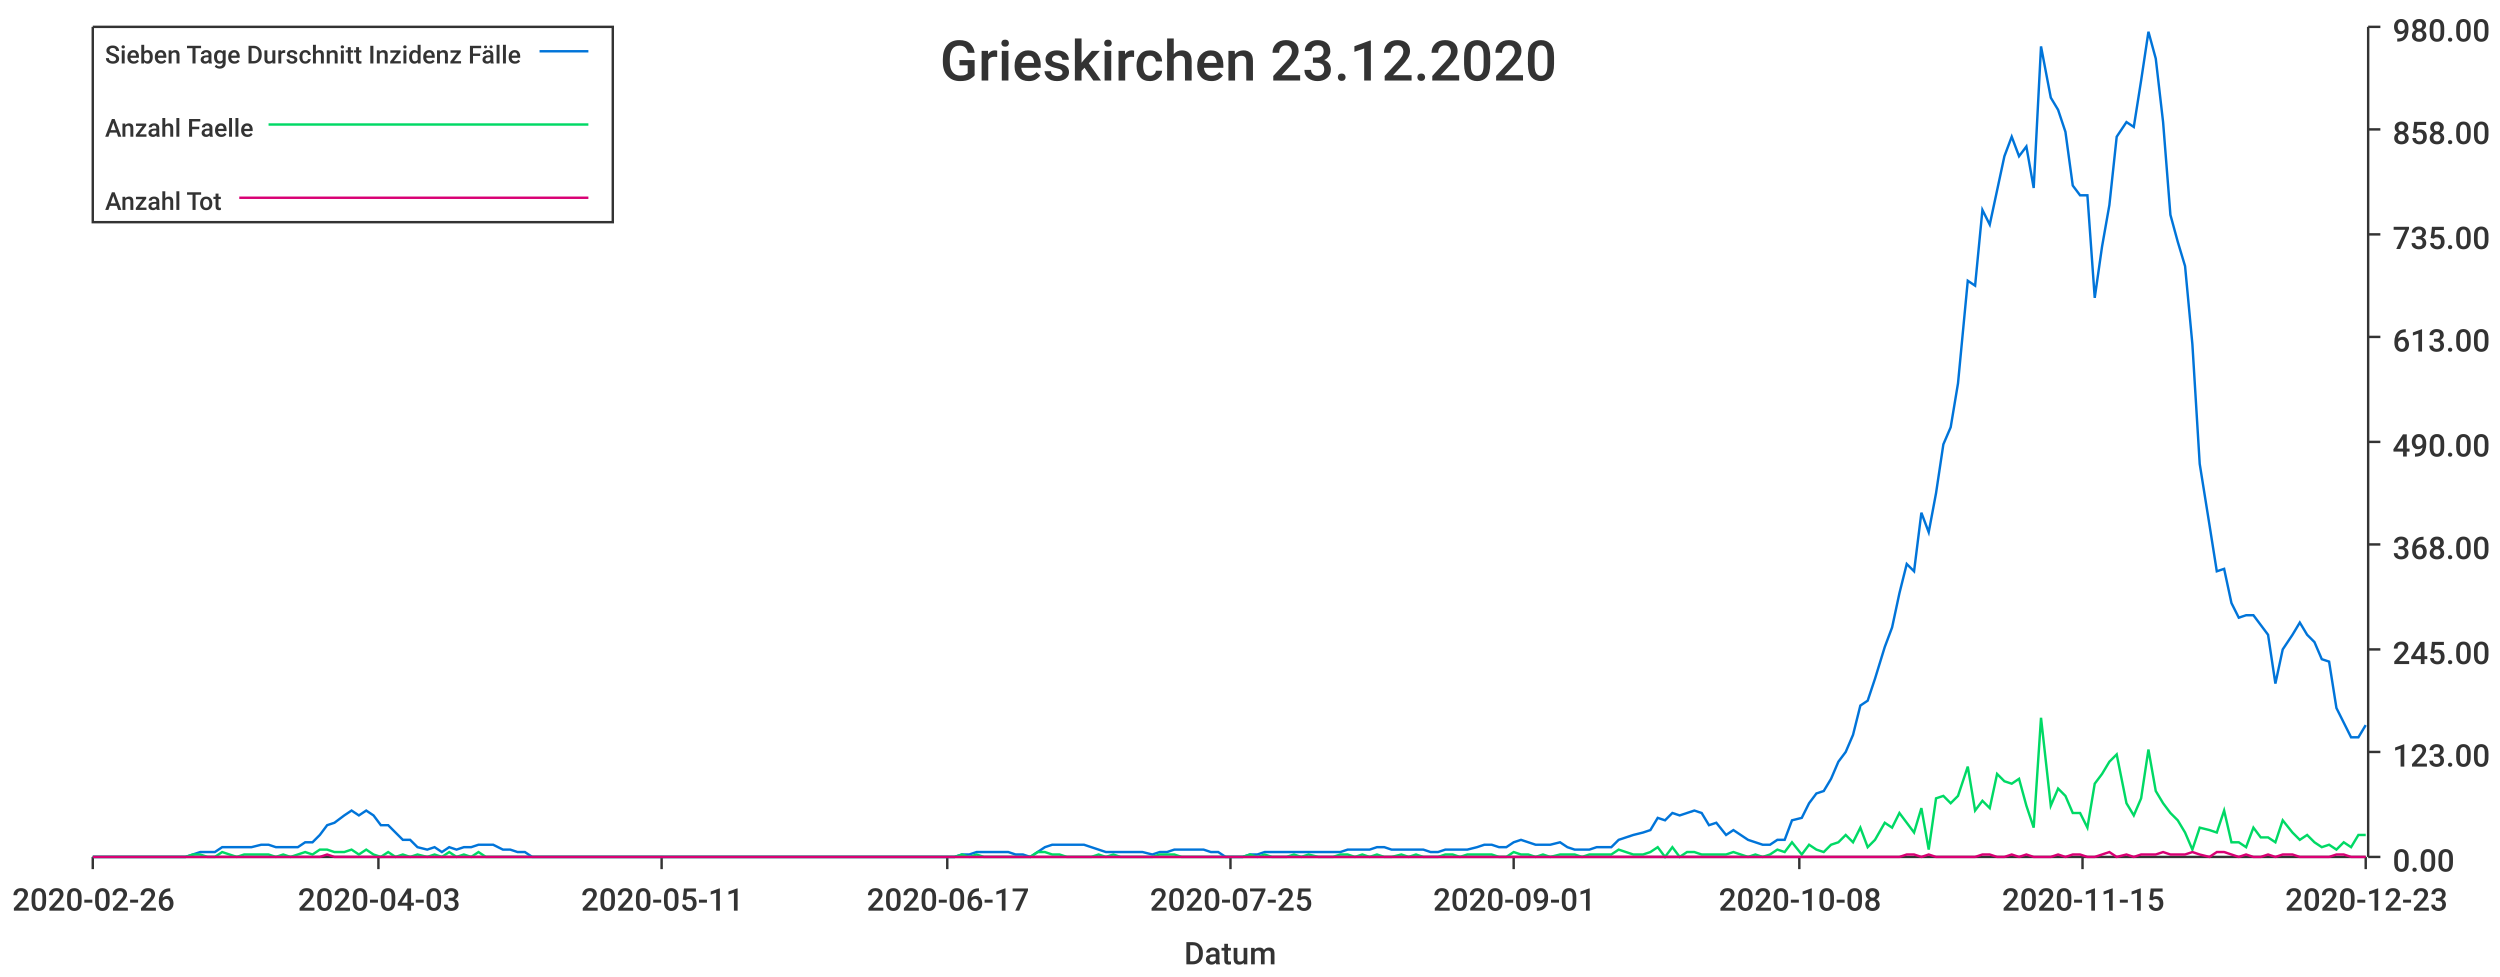
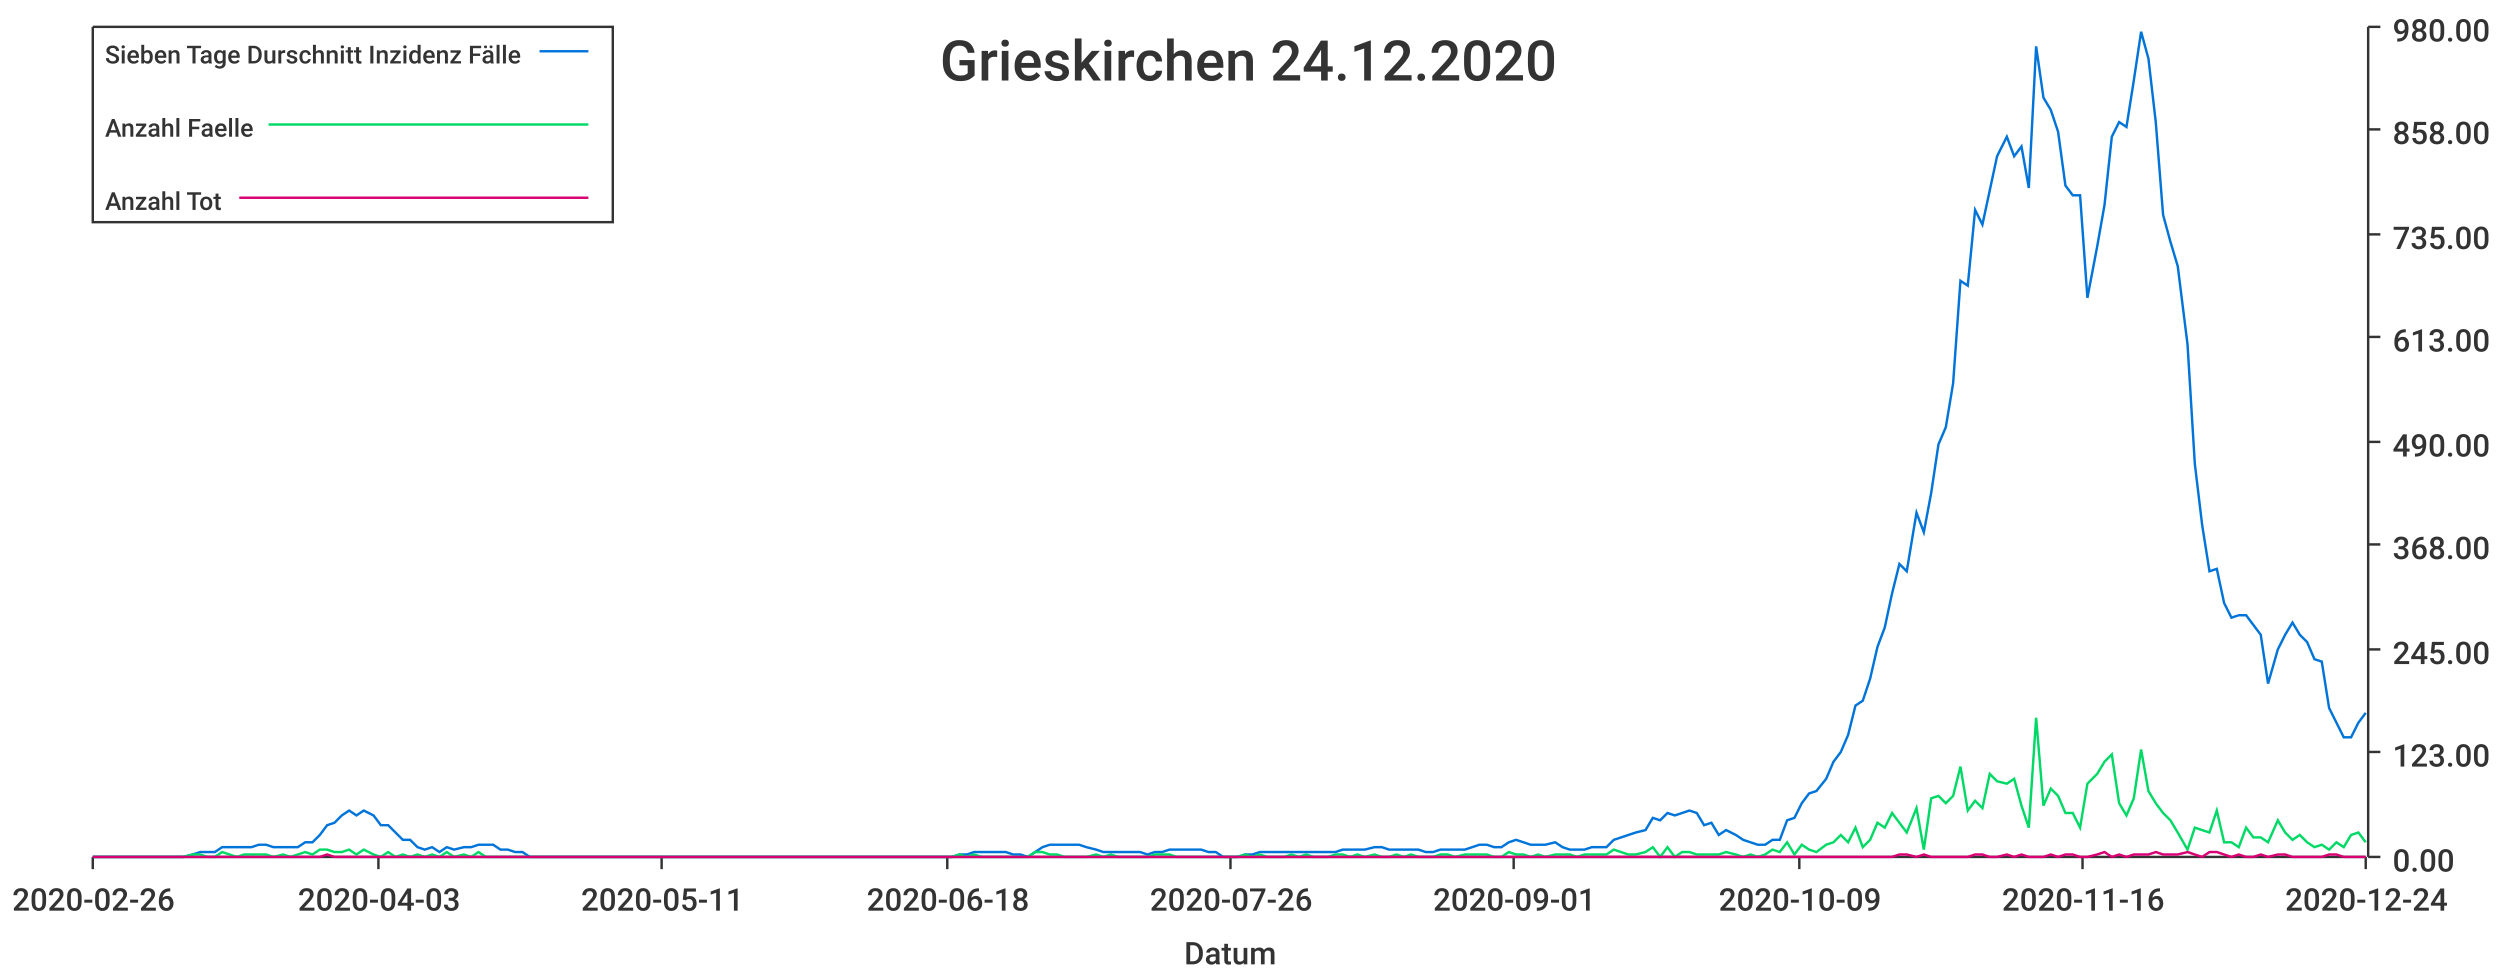
<svg xmlns="http://www.w3.org/2000/svg" width="1024" height="400">\n<path d="M 0 0 L 1024 0 L 1024 400 L 0 400 L 0 0" style="stroke-width:0;stroke:rgba(255,255,255,1.0);fill:rgba(255,255,255,1.0)" />
  <path d="M 38 11 L 969 11 L 969 351 L 38 351 L 38 11" style="stroke-width:0;stroke:rgba(255,255,255,1.0);fill:rgba(255,255,255,1.0)" />
  <path d="M 38 351 L 969 351" style="stroke-width:1;stroke:rgba(51,51,51,1.0);fill:none" />
  <path d="M 38 351 L 38 356" style="stroke-width:1;stroke:rgba(51,51,51,1.0);fill:none" />
  <text x="5" y="373" style="stroke-width:0;stroke:none;fill:rgba(51,51,51,1.0);font-size:12.8px;font-family:'Roboto Medium',sans-serif">2020-02-26</text>
  <path d="M 155 351 L 155 356" style="stroke-width:1;stroke:rgba(51,51,51,1.0);fill:none" />
  <text x="122" y="373" style="stroke-width:0;stroke:none;fill:rgba(51,51,51,1.0);font-size:12.8px;font-family:'Roboto Medium',sans-serif">2020-04-03</text>
  <path d="M 271 351 L 271 356" style="stroke-width:1;stroke:rgba(51,51,51,1.0);fill:none" />
  <text x="238" y="373" style="stroke-width:0;stroke:none;fill:rgba(51,51,51,1.0);font-size:12.8px;font-family:'Roboto Medium',sans-serif">2020-05-11</text>
  <path d="M 388 351 L 388 356" style="stroke-width:1;stroke:rgba(51,51,51,1.0);fill:none" />
-   <text x="355" y="373" style="stroke-width:0;stroke:none;fill:rgba(51,51,51,1.0);font-size:12.8px;font-family:'Roboto Medium',sans-serif">2020-06-17</text>
+   <text x="355" y="373" style="stroke-width:0;stroke:none;fill:rgba(51,51,51,1.0);font-size:12.8px;font-family:'Roboto Medium',sans-serif">2020-06-18</text>
  <path d="M 504 351 L 504 356" style="stroke-width:1;stroke:rgba(51,51,51,1.0);fill:none" />
-   <text x="471" y="373" style="stroke-width:0;stroke:none;fill:rgba(51,51,51,1.0);font-size:12.8px;font-family:'Roboto Medium',sans-serif">2020-07-25</text>
+   <text x="471" y="373" style="stroke-width:0;stroke:none;fill:rgba(51,51,51,1.0);font-size:12.8px;font-family:'Roboto Medium',sans-serif">2020-07-26</text>
  <path d="M 620 351 L 620 356" style="stroke-width:1;stroke:rgba(51,51,51,1.0);fill:none" />
  <text x="587" y="373" style="stroke-width:0;stroke:none;fill:rgba(51,51,51,1.0);font-size:12.8px;font-family:'Roboto Medium',sans-serif">2020-09-01</text>
  <path d="M 737 351 L 737 356" style="stroke-width:1;stroke:rgba(51,51,51,1.0);fill:none" />
-   <text x="704" y="373" style="stroke-width:0;stroke:none;fill:rgba(51,51,51,1.0);font-size:12.8px;font-family:'Roboto Medium',sans-serif">2020-10-08</text>
+   <text x="704" y="373" style="stroke-width:0;stroke:none;fill:rgba(51,51,51,1.0);font-size:12.8px;font-family:'Roboto Medium',sans-serif">2020-10-09</text>
  <path d="M 853 351 L 853 356" style="stroke-width:1;stroke:rgba(51,51,51,1.0);fill:none" />
-   <text x="820" y="373" style="stroke-width:0;stroke:none;fill:rgba(51,51,51,1.0);font-size:12.8px;font-family:'Roboto Medium',sans-serif">2020-11-15</text>
+   <text x="820" y="373" style="stroke-width:0;stroke:none;fill:rgba(51,51,51,1.0);font-size:12.8px;font-family:'Roboto Medium',sans-serif">2020-11-16</text>
  <path d="M 969 351 L 969 356" style="stroke-width:1;stroke:rgba(51,51,51,1.0);fill:none" />
-   <text x="936" y="373" style="stroke-width:0;stroke:none;fill:rgba(51,51,51,1.0);font-size:12.8px;font-family:'Roboto Medium',sans-serif">2020-12-23</text>
+   <text x="936" y="373" style="stroke-width:0;stroke:none;fill:rgba(51,51,51,1.0);font-size:12.8px;font-family:'Roboto Medium',sans-serif">2020-12-24</text>
  <text x="485" y="395" style="stroke-width:0;stroke:none;fill:rgba(51,51,51,1.0);font-size:12.8px;font-family:'Roboto Medium',sans-serif">Datum</text>
  <path d="M 970 351 L 970 11" style="stroke-width:1;stroke:rgba(51,51,51,1.0);fill:none" />
  <path d="M 970 351 L 975 351" style="stroke-width:1;stroke:rgba(51,51,51,1.0);fill:none" />
  <text x="980" y="357" style="stroke-width:0;stroke:none;fill:rgba(51,51,51,1.0);font-size:12.8px;font-family:'Roboto Medium',sans-serif">0.00</text>
  <path d="M 970 308 L 975 308" style="stroke-width:1;stroke:rgba(51,51,51,1.0);fill:none" />
  <text x="980" y="314" style="stroke-width:0;stroke:none;fill:rgba(51,51,51,1.0);font-size:12.8px;font-family:'Roboto Medium',sans-serif">123.00</text>
  <path d="M 970 266 L 975 266" style="stroke-width:1;stroke:rgba(51,51,51,1.0);fill:none" />
  <text x="980" y="272" style="stroke-width:0;stroke:none;fill:rgba(51,51,51,1.0);font-size:12.8px;font-family:'Roboto Medium',sans-serif">245.00</text>
  <path d="M 970 223 L 975 223" style="stroke-width:1;stroke:rgba(51,51,51,1.0);fill:none" />
  <text x="980" y="229" style="stroke-width:0;stroke:none;fill:rgba(51,51,51,1.0);font-size:12.8px;font-family:'Roboto Medium',sans-serif">368.00</text>
  <path d="M 970 181 L 975 181" style="stroke-width:1;stroke:rgba(51,51,51,1.0);fill:none" />
  <text x="980" y="187" style="stroke-width:0;stroke:none;fill:rgba(51,51,51,1.0);font-size:12.8px;font-family:'Roboto Medium',sans-serif">490.00</text>
  <path d="M 970 138 L 975 138" style="stroke-width:1;stroke:rgba(51,51,51,1.0);fill:none" />
  <text x="980" y="144" style="stroke-width:0;stroke:none;fill:rgba(51,51,51,1.0);font-size:12.8px;font-family:'Roboto Medium',sans-serif">613.00</text>
  <path d="M 970 96 L 975 96" style="stroke-width:1;stroke:rgba(51,51,51,1.0);fill:none" />
  <text x="980" y="102" style="stroke-width:0;stroke:none;fill:rgba(51,51,51,1.0);font-size:12.8px;font-family:'Roboto Medium',sans-serif">735.00</text>
  <path d="M 970 53 L 975 53" style="stroke-width:1;stroke:rgba(51,51,51,1.0);fill:none" />
  <text x="980" y="59" style="stroke-width:0;stroke:none;fill:rgba(51,51,51,1.0);font-size:12.8px;font-family:'Roboto Medium',sans-serif">858.00</text>
  <path d="M 970 11 L 975 11" style="stroke-width:1;stroke:rgba(51,51,51,1.0);fill:none" />
  <text x="980" y="17" style="stroke-width:0;stroke:none;fill:rgba(51,51,51,1.0);font-size:12.8px;font-family:'Roboto Medium',sans-serif">980.00</text>
-   <path d="M 38 351 L 42 351 L 45 351 L 48 351 L 51 351 L 54 351 L 57 351 L 60 351 L 63 351 L 66 351 L 69 351 L 73 351 L 76 351 L 79 350 L 82 349 L 85 349 L 88 349 L 91 347 L 94 347 L 97 347 L 100 347 L 103 347 L 107 346 L 110 346 L 113 347 L 116 347 L 119 347 L 122 347 L 125 345 L 128 345 L 131 342 L 134 338 L 137 337 L 141 334 L 144 332 L 147 334 L 150 332 L 153 334 L 156 338 L 159 338 L 162 341 L 165 344 L 168 344 L 171 347 L 175 348 L 178 347 L 181 349 L 184 347 L 187 348 L 190 347 L 193 347 L 196 346 L 199 346 L 202 346 L 206 348 L 209 348 L 212 349 L 215 349 L 218 351 L 221 351 L 224 351 L 227 351 L 230 351 L 233 351 L 236 351 L 240 351 L 243 351 L 246 351 L 249 351 L 252 351 L 255 351 L 258 351 L 261 351 L 264 351 L 267 351 L 270 351 L 274 351 L 277 351 L 280 351 L 283 351 L 286 351 L 289 351 L 292 351 L 295 351 L 298 351 L 301 351 L 304 351 L 308 351 L 311 351 L 314 351 L 317 351 L 320 351 L 323 351 L 326 351 L 329 351 L 332 351 L 335 351 L 339 351 L 342 351 L 345 351 L 348 351 L 351 351 L 354 351 L 357 351 L 360 351 L 363 351 L 366 351 L 369 351 L 373 351 L 376 351 L 379 351 L 382 351 L 385 351 L 388 351 L 391 351 L 394 350 L 397 350 L 400 349 L 403 349 L 407 349 L 410 349 L 413 349 L 416 350 L 419 350 L 422 351 L 425 349 L 428 347 L 431 346 L 434 346 L 437 346 L 441 346 L 444 346 L 447 347 L 450 348 L 453 349 L 456 349 L 459 349 L 462 349 L 465 349 L 468 349 L 472 350 L 475 349 L 478 349 L 481 348 L 484 348 L 487 348 L 490 348 L 493 348 L 496 349 L 499 349 L 502 351 L 506 351 L 509 351 L 512 350 L 515 350 L 518 349 L 521 349 L 524 349 L 527 349 L 530 349 L 533 349 L 536 349 L 540 349 L 543 349 L 546 349 L 549 349 L 552 348 L 555 348 L 558 348 L 561 348 L 564 347 L 567 347 L 570 348 L 574 348 L 577 348 L 580 348 L 583 348 L 586 349 L 589 349 L 592 348 L 595 348 L 598 348 L 601 348 L 605 347 L 608 346 L 611 346 L 614 347 L 617 347 L 620 345 L 623 344 L 626 345 L 629 346 L 632 346 L 635 346 L 639 345 L 642 347 L 645 348 L 648 348 L 651 348 L 654 347 L 657 347 L 660 347 L 663 344 L 666 343 L 669 342 L 673 341 L 676 340 L 679 335 L 682 336 L 685 333 L 688 334 L 691 333 L 694 332 L 697 333 L 700 338 L 703 337 L 707 342 L 710 340 L 713 342 L 716 344 L 719 345 L 722 346 L 725 346 L 728 344 L 731 344 L 734 336 L 738 335 L 741 329 L 744 325 L 747 324 L 750 319 L 753 312 L 756 308 L 759 301 L 762 289 L 765 287 L 768 278 L 772 265 L 775 257 L 778 243 L 781 231 L 784 234 L 787 210 L 790 218 L 793 202 L 796 182 L 799 175 L 802 157 L 806 115 L 809 117 L 812 86 L 815 92 L 818 78 L 821 64 L 824 56 L 827 64 L 830 60 L 833 77 L 836 19 L 840 40 L 843 45 L 846 54 L 849 76 L 852 80 L 855 80 L 858 122 L 861 101 L 864 84 L 867 56 L 871 50 L 874 52 L 877 33 L 880 13 L 883 24 L 886 50 L 889 88 L 892 99 L 895 109 L 898 141 L 901 190 L 905 215 L 908 234 L 911 233 L 914 247 L 917 253 L 920 252 L 923 252 L 926 256 L 929 260 L 932 280 L 935 266 L 939 260 L 942 255 L 945 260 L 948 263 L 951 270 L 954 271 L 957 290 L 960 296 L 963 302 L 966 302 L 969 297" style="stroke-width:1;stroke:rgba(0,116,217,1.0);fill:none" />
-   <path d="M 38 351 L 42 351 L 45 351 L 48 351 L 51 351 L 54 351 L 57 351 L 60 351 L 63 351 L 66 351 L 69 351 L 73 351 L 76 351 L 79 350 L 82 350 L 85 351 L 88 351 L 91 349 L 94 350 L 97 351 L 100 350 L 103 350 L 107 350 L 110 350 L 113 351 L 116 350 L 119 351 L 122 350 L 125 349 L 128 350 L 131 348 L 134 348 L 137 349 L 141 349 L 144 348 L 147 350 L 150 348 L 153 350 L 156 351 L 159 349 L 162 351 L 165 350 L 168 351 L 171 350 L 175 351 L 178 350 L 181 351 L 184 349 L 187 351 L 190 350 L 193 351 L 196 349 L 199 351 L 202 351 L 206 351 L 209 351 L 212 351 L 215 351 L 218 351 L 221 351 L 224 351 L 227 351 L 230 351 L 233 351 L 236 351 L 240 351 L 243 351 L 246 351 L 249 351 L 252 351 L 255 351 L 258 351 L 261 351 L 264 351 L 267 351 L 270 351 L 274 351 L 277 351 L 280 351 L 283 351 L 286 351 L 289 351 L 292 351 L 295 351 L 298 351 L 301 351 L 304 351 L 308 351 L 311 351 L 314 351 L 317 351 L 320 351 L 323 351 L 326 351 L 329 351 L 332 351 L 335 351 L 339 351 L 342 351 L 345 351 L 348 351 L 351 351 L 354 351 L 357 351 L 360 351 L 363 351 L 366 351 L 369 351 L 373 351 L 376 351 L 379 351 L 382 351 L 385 351 L 388 351 L 391 351 L 394 350 L 397 351 L 400 350 L 403 351 L 407 351 L 410 351 L 413 351 L 416 351 L 419 351 L 422 351 L 425 349 L 428 349 L 431 350 L 434 350 L 437 351 L 441 351 L 444 351 L 447 351 L 450 350 L 453 351 L 456 350 L 459 351 L 462 351 L 465 351 L 468 351 L 472 351 L 475 350 L 478 350 L 481 350 L 484 351 L 487 351 L 490 351 L 493 351 L 496 351 L 499 351 L 502 351 L 506 351 L 509 351 L 512 350 L 515 351 L 518 350 L 521 351 L 524 351 L 527 351 L 530 350 L 533 351 L 536 350 L 540 351 L 543 351 L 546 351 L 549 350 L 552 350 L 555 351 L 558 350 L 561 351 L 564 350 L 567 351 L 570 351 L 574 350 L 577 351 L 580 350 L 583 351 L 586 351 L 589 351 L 592 350 L 595 350 L 598 351 L 601 350 L 605 350 L 608 350 L 611 350 L 614 351 L 617 351 L 620 349 L 623 350 L 626 350 L 629 351 L 632 350 L 635 351 L 639 350 L 642 350 L 645 350 L 648 351 L 651 350 L 654 350 L 657 350 L 660 350 L 663 348 L 666 349 L 669 350 L 673 350 L 676 349 L 679 347 L 682 351 L 685 347 L 688 351 L 691 349 L 694 349 L 697 350 L 700 350 L 703 350 L 707 350 L 710 349 L 713 350 L 716 351 L 719 350 L 722 351 L 725 350 L 728 348 L 731 349 L 734 345 L 738 350 L 741 346 L 744 348 L 747 349 L 750 346 L 753 345 L 756 342 L 759 345 L 762 339 L 765 347 L 768 344 L 772 337 L 775 339 L 778 333 L 781 337 L 784 341 L 787 331 L 790 348 L 793 327 L 796 326 L 799 329 L 802 326 L 806 314 L 809 332 L 812 328 L 815 331 L 818 317 L 821 320 L 824 321 L 827 319 L 830 330 L 833 339 L 836 294 L 840 330 L 843 323 L 846 326 L 849 333 L 852 333 L 855 339 L 858 321 L 861 317 L 864 312 L 867 309 L 871 329 L 874 334 L 877 327 L 880 307 L 883 324 L 886 329 L 889 333 L 892 336 L 895 341 L 898 348 L 901 339 L 905 340 L 908 341 L 911 332 L 914 345 L 917 345 L 920 347 L 923 339 L 926 343 L 929 343 L 932 345 L 935 336 L 939 341 L 942 344 L 945 342 L 948 345 L 951 347 L 954 346 L 957 348 L 960 345 L 963 347 L 966 342 L 969 342" style="stroke-width:1;stroke:rgba(0,217,101,1.0);fill:none" />
-   <path d="M 38 351 L 42 351 L 45 351 L 48 351 L 51 351 L 54 351 L 57 351 L 60 351 L 63 351 L 66 351 L 69 351 L 73 351 L 76 351 L 79 351 L 82 351 L 85 351 L 88 351 L 91 351 L 94 351 L 97 351 L 100 351 L 103 351 L 107 351 L 110 351 L 113 351 L 116 351 L 119 351 L 122 351 L 125 351 L 128 351 L 131 351 L 134 350 L 137 351 L 141 351 L 144 351 L 147 351 L 150 351 L 153 351 L 156 351 L 159 351 L 162 351 L 165 351 L 168 351 L 171 351 L 175 351 L 178 351 L 181 351 L 184 351 L 187 351 L 190 351 L 193 351 L 196 351 L 199 351 L 202 351 L 206 351 L 209 351 L 212 351 L 215 351 L 218 351 L 221 351 L 224 351 L 227 351 L 230 351 L 233 351 L 236 351 L 240 351 L 243 351 L 246 351 L 249 351 L 252 351 L 255 351 L 258 351 L 261 351 L 264 351 L 267 351 L 270 351 L 274 351 L 277 351 L 280 351 L 283 351 L 286 351 L 289 351 L 292 351 L 295 351 L 298 351 L 301 351 L 304 351 L 308 351 L 311 351 L 314 351 L 317 351 L 320 351 L 323 351 L 326 351 L 329 351 L 332 351 L 335 351 L 339 351 L 342 351 L 345 351 L 348 351 L 351 351 L 354 351 L 357 351 L 360 351 L 363 351 L 366 351 L 369 351 L 373 351 L 376 351 L 379 351 L 382 351 L 385 351 L 388 351 L 391 351 L 394 351 L 397 351 L 400 351 L 403 351 L 407 351 L 410 351 L 413 351 L 416 351 L 419 351 L 422 351 L 425 351 L 428 351 L 431 351 L 434 351 L 437 351 L 441 351 L 444 351 L 447 351 L 450 351 L 453 351 L 456 351 L 459 351 L 462 351 L 465 351 L 468 351 L 472 351 L 475 351 L 478 351 L 481 351 L 484 351 L 487 351 L 490 351 L 493 351 L 496 351 L 499 351 L 502 351 L 506 351 L 509 351 L 512 351 L 515 351 L 518 351 L 521 351 L 524 351 L 527 351 L 530 351 L 533 351 L 536 351 L 540 351 L 543 351 L 546 351 L 549 351 L 552 351 L 555 351 L 558 351 L 561 351 L 564 351 L 567 351 L 570 351 L 574 351 L 577 351 L 580 351 L 583 351 L 586 351 L 589 351 L 592 351 L 595 351 L 598 351 L 601 351 L 605 351 L 608 351 L 611 351 L 614 351 L 617 351 L 620 351 L 623 351 L 626 351 L 629 351 L 632 351 L 635 351 L 639 351 L 642 351 L 645 351 L 648 351 L 651 351 L 654 351 L 657 351 L 660 351 L 663 351 L 666 351 L 669 351 L 673 351 L 676 351 L 679 351 L 682 351 L 685 351 L 688 351 L 691 351 L 694 351 L 697 351 L 700 351 L 703 351 L 707 351 L 710 351 L 713 351 L 716 351 L 719 351 L 722 351 L 725 351 L 728 351 L 731 351 L 734 351 L 738 351 L 741 351 L 744 351 L 747 351 L 750 351 L 753 351 L 756 351 L 759 351 L 762 351 L 765 351 L 768 351 L 772 351 L 775 351 L 778 351 L 781 350 L 784 350 L 787 351 L 790 350 L 793 351 L 796 351 L 799 351 L 802 351 L 806 351 L 809 351 L 812 350 L 815 350 L 818 351 L 821 351 L 824 350 L 827 351 L 830 350 L 833 351 L 836 351 L 840 351 L 843 350 L 846 351 L 849 350 L 852 350 L 855 351 L 858 351 L 861 350 L 864 349 L 867 351 L 871 350 L 874 351 L 877 350 L 880 350 L 883 350 L 886 349 L 889 350 L 892 350 L 895 350 L 898 349 L 901 350 L 905 351 L 908 349 L 911 349 L 914 350 L 917 351 L 920 350 L 923 351 L 926 351 L 929 350 L 932 351 L 935 350 L 939 350 L 942 351 L 945 351 L 948 351 L 951 351 L 954 351 L 957 350 L 960 350 L 963 351 L 966 351 L 969 351" style="stroke-width:1;stroke:rgba(217,0,116,1.0);fill:none" />
-   <text x="385" y="33" style="stroke-width:0;stroke:none;fill:rgba(51,51,51,1.0);font-size:23.0px;font-family:'Roboto Medium',sans-serif">Grieskirchen 23.12.2020</text>
+   <path d="M 38 351 L 42 351 L 45 351 L 48 351 L 51 351 L 54 351 L 57 351 L 60 351 L 63 351 L 66 351 L 69 351 L 72 351 L 75 351 L 79 350 L 82 349 L 85 349 L 88 349 L 91 347 L 94 347 L 97 347 L 100 347 L 103 347 L 106 346 L 109 346 L 112 347 L 116 347 L 119 347 L 122 347 L 125 345 L 128 345 L 131 342 L 134 338 L 137 337 L 140 334 L 143 332 L 146 334 L 149 332 L 153 334 L 156 338 L 159 338 L 162 341 L 165 344 L 168 344 L 171 347 L 174 348 L 177 347 L 180 349 L 183 347 L 186 348 L 190 347 L 193 347 L 196 346 L 199 346 L 202 346 L 205 348 L 208 348 L 211 349 L 214 349 L 217 351 L 220 351 L 223 351 L 227 351 L 230 351 L 233 351 L 236 351 L 239 351 L 242 351 L 245 351 L 248 351 L 251 351 L 254 351 L 257 351 L 260 351 L 264 351 L 267 351 L 270 351 L 273 351 L 276 351 L 279 351 L 282 351 L 285 351 L 288 351 L 291 351 L 294 351 L 297 351 L 301 351 L 304 351 L 307 351 L 310 351 L 313 351 L 316 351 L 319 351 L 322 351 L 325 351 L 328 351 L 331 351 L 334 351 L 338 351 L 341 351 L 344 351 L 347 351 L 350 351 L 353 351 L 356 351 L 359 351 L 362 351 L 365 351 L 368 351 L 371 351 L 375 351 L 378 351 L 381 351 L 384 351 L 387 351 L 390 351 L 393 350 L 396 350 L 399 349 L 402 349 L 405 349 L 408 349 L 412 349 L 415 350 L 418 350 L 421 351 L 424 349 L 427 347 L 430 346 L 433 346 L 436 346 L 439 346 L 442 346 L 445 347 L 449 348 L 452 349 L 455 349 L 458 349 L 461 349 L 464 349 L 467 349 L 470 350 L 473 349 L 476 349 L 479 348 L 482 348 L 486 348 L 489 348 L 492 348 L 495 349 L 498 349 L 501 351 L 504 351 L 507 351 L 510 350 L 513 350 L 516 349 L 519 349 L 522 349 L 526 349 L 529 349 L 532 349 L 535 349 L 538 349 L 541 349 L 544 349 L 547 349 L 550 348 L 553 348 L 556 348 L 559 348 L 563 347 L 566 347 L 569 348 L 572 348 L 575 348 L 578 348 L 581 348 L 584 349 L 587 349 L 590 348 L 593 348 L 596 348 L 600 348 L 603 347 L 606 346 L 609 346 L 612 347 L 615 347 L 618 345 L 621 344 L 624 345 L 627 346 L 630 346 L 633 346 L 637 345 L 640 347 L 643 348 L 646 348 L 649 348 L 652 347 L 655 347 L 658 347 L 661 344 L 664 343 L 667 342 L 670 341 L 674 340 L 677 335 L 680 336 L 683 333 L 686 334 L 689 333 L 692 332 L 695 333 L 698 338 L 701 337 L 704 342 L 707 340 L 711 342 L 714 344 L 717 345 L 720 346 L 723 346 L 726 344 L 729 344 L 732 336 L 735 335 L 738 329 L 741 325 L 744 324 L 748 319 L 751 312 L 754 308 L 757 301 L 760 289 L 763 287 L 766 278 L 769 265 L 772 257 L 775 243 L 778 231 L 781 234 L 785 210 L 788 218 L 791 202 L 794 182 L 797 175 L 800 157 L 803 115 L 806 117 L 809 86 L 812 92 L 815 78 L 818 64 L 822 56 L 825 64 L 828 60 L 831 77 L 834 19 L 837 40 L 840 45 L 843 54 L 846 76 L 849 80 L 852 80 L 855 122 L 859 101 L 862 84 L 865 56 L 868 50 L 871 52 L 874 33 L 877 13 L 880 24 L 883 50 L 886 88 L 889 99 L 892 109 L 896 141 L 899 190 L 902 215 L 905 234 L 908 233 L 911 247 L 914 253 L 917 252 L 920 252 L 923 256 L 926 260 L 929 280 L 933 266 L 936 260 L 939 255 L 942 260 L 945 263 L 948 270 L 951 271 L 954 290 L 957 296 L 960 302 L 963 302 L 966 296 L 969 292" style="stroke-width:1;stroke:rgba(0,116,217,1.0);fill:none" />
+   <path d="M 38 351 L 42 351 L 45 351 L 48 351 L 51 351 L 54 351 L 57 351 L 60 351 L 63 351 L 66 351 L 69 351 L 72 351 L 75 351 L 79 350 L 82 350 L 85 351 L 88 351 L 91 349 L 94 350 L 97 351 L 100 350 L 103 350 L 106 350 L 109 350 L 112 351 L 116 350 L 119 351 L 122 350 L 125 349 L 128 350 L 131 348 L 134 348 L 137 349 L 140 349 L 143 348 L 146 350 L 149 348 L 153 350 L 156 351 L 159 349 L 162 351 L 165 350 L 168 351 L 171 350 L 174 351 L 177 350 L 180 351 L 183 349 L 186 351 L 190 350 L 193 351 L 196 349 L 199 351 L 202 351 L 205 351 L 208 351 L 211 351 L 214 351 L 217 351 L 220 351 L 223 351 L 227 351 L 230 351 L 233 351 L 236 351 L 239 351 L 242 351 L 245 351 L 248 351 L 251 351 L 254 351 L 257 351 L 260 351 L 264 351 L 267 351 L 270 351 L 273 351 L 276 351 L 279 351 L 282 351 L 285 351 L 288 351 L 291 351 L 294 351 L 297 351 L 301 351 L 304 351 L 307 351 L 310 351 L 313 351 L 316 351 L 319 351 L 322 351 L 325 351 L 328 351 L 331 351 L 334 351 L 338 351 L 341 351 L 344 351 L 347 351 L 350 351 L 353 351 L 356 351 L 359 351 L 362 351 L 365 351 L 368 351 L 371 351 L 375 351 L 378 351 L 381 351 L 384 351 L 387 351 L 390 351 L 393 350 L 396 351 L 399 350 L 402 351 L 405 351 L 408 351 L 412 351 L 415 351 L 418 351 L 421 351 L 424 349 L 427 349 L 430 350 L 433 350 L 436 351 L 439 351 L 442 351 L 445 351 L 449 350 L 452 351 L 455 350 L 458 351 L 461 351 L 464 351 L 467 351 L 470 351 L 473 350 L 476 350 L 479 350 L 482 351 L 486 351 L 489 351 L 492 351 L 495 351 L 498 351 L 501 351 L 504 351 L 507 351 L 510 350 L 513 351 L 516 350 L 519 351 L 522 351 L 526 351 L 529 350 L 532 351 L 535 350 L 538 351 L 541 351 L 544 351 L 547 350 L 550 350 L 553 351 L 556 350 L 559 351 L 563 350 L 566 351 L 569 351 L 572 350 L 575 351 L 578 350 L 581 351 L 584 351 L 587 351 L 590 350 L 593 350 L 596 351 L 600 350 L 603 350 L 606 350 L 609 350 L 612 351 L 615 351 L 618 349 L 621 350 L 624 350 L 627 351 L 630 350 L 633 351 L 637 350 L 640 350 L 643 350 L 646 351 L 649 350 L 652 350 L 655 350 L 658 350 L 661 348 L 664 349 L 667 350 L 670 350 L 674 349 L 677 347 L 680 351 L 683 347 L 686 351 L 689 349 L 692 349 L 695 350 L 698 350 L 701 350 L 704 350 L 707 349 L 711 350 L 714 351 L 717 350 L 720 351 L 723 350 L 726 348 L 729 349 L 732 345 L 735 350 L 738 346 L 741 348 L 744 349 L 748 346 L 751 345 L 754 342 L 757 345 L 760 339 L 763 347 L 766 344 L 769 337 L 772 339 L 775 333 L 778 337 L 781 341 L 785 331 L 788 348 L 791 327 L 794 326 L 797 329 L 800 326 L 803 314 L 806 332 L 809 328 L 812 331 L 815 317 L 818 320 L 822 321 L 825 319 L 828 330 L 831 339 L 834 294 L 837 330 L 840 323 L 843 326 L 846 333 L 849 333 L 852 339 L 855 321 L 859 317 L 862 312 L 865 309 L 868 329 L 871 334 L 874 327 L 877 307 L 880 324 L 883 329 L 886 333 L 889 336 L 892 341 L 896 348 L 899 339 L 902 340 L 905 341 L 908 332 L 911 345 L 914 345 L 917 347 L 920 339 L 923 343 L 926 343 L 929 345 L 933 336 L 936 341 L 939 344 L 942 342 L 945 345 L 948 347 L 951 346 L 954 348 L 957 345 L 960 347 L 963 342 L 966 341 L 969 345" style="stroke-width:1;stroke:rgba(0,217,101,1.0);fill:none" />
+   <path d="M 38 351 L 42 351 L 45 351 L 48 351 L 51 351 L 54 351 L 57 351 L 60 351 L 63 351 L 66 351 L 69 351 L 72 351 L 75 351 L 79 351 L 82 351 L 85 351 L 88 351 L 91 351 L 94 351 L 97 351 L 100 351 L 103 351 L 106 351 L 109 351 L 112 351 L 116 351 L 119 351 L 122 351 L 125 351 L 128 351 L 131 351 L 134 350 L 137 351 L 140 351 L 143 351 L 146 351 L 149 351 L 153 351 L 156 351 L 159 351 L 162 351 L 165 351 L 168 351 L 171 351 L 174 351 L 177 351 L 180 351 L 183 351 L 186 351 L 190 351 L 193 351 L 196 351 L 199 351 L 202 351 L 205 351 L 208 351 L 211 351 L 214 351 L 217 351 L 220 351 L 223 351 L 227 351 L 230 351 L 233 351 L 236 351 L 239 351 L 242 351 L 245 351 L 248 351 L 251 351 L 254 351 L 257 351 L 260 351 L 264 351 L 267 351 L 270 351 L 273 351 L 276 351 L 279 351 L 282 351 L 285 351 L 288 351 L 291 351 L 294 351 L 297 351 L 301 351 L 304 351 L 307 351 L 310 351 L 313 351 L 316 351 L 319 351 L 322 351 L 325 351 L 328 351 L 331 351 L 334 351 L 338 351 L 341 351 L 344 351 L 347 351 L 350 351 L 353 351 L 356 351 L 359 351 L 362 351 L 365 351 L 368 351 L 371 351 L 375 351 L 378 351 L 381 351 L 384 351 L 387 351 L 390 351 L 393 351 L 396 351 L 399 351 L 402 351 L 405 351 L 408 351 L 412 351 L 415 351 L 418 351 L 421 351 L 424 351 L 427 351 L 430 351 L 433 351 L 436 351 L 439 351 L 442 351 L 445 351 L 449 351 L 452 351 L 455 351 L 458 351 L 461 351 L 464 351 L 467 351 L 470 351 L 473 351 L 476 351 L 479 351 L 482 351 L 486 351 L 489 351 L 492 351 L 495 351 L 498 351 L 501 351 L 504 351 L 507 351 L 510 351 L 513 351 L 516 351 L 519 351 L 522 351 L 526 351 L 529 351 L 532 351 L 535 351 L 538 351 L 541 351 L 544 351 L 547 351 L 550 351 L 553 351 L 556 351 L 559 351 L 563 351 L 566 351 L 569 351 L 572 351 L 575 351 L 578 351 L 581 351 L 584 351 L 587 351 L 590 351 L 593 351 L 596 351 L 600 351 L 603 351 L 606 351 L 609 351 L 612 351 L 615 351 L 618 351 L 621 351 L 624 351 L 627 351 L 630 351 L 633 351 L 637 351 L 640 351 L 643 351 L 646 351 L 649 351 L 652 351 L 655 351 L 658 351 L 661 351 L 664 351 L 667 351 L 670 351 L 674 351 L 677 351 L 680 351 L 683 351 L 686 351 L 689 351 L 692 351 L 695 351 L 698 351 L 701 351 L 704 351 L 707 351 L 711 351 L 714 351 L 717 351 L 720 351 L 723 351 L 726 351 L 729 351 L 732 351 L 735 351 L 738 351 L 741 351 L 744 351 L 748 351 L 751 351 L 754 351 L 757 351 L 760 351 L 763 351 L 766 351 L 769 351 L 772 351 L 775 351 L 778 350 L 781 350 L 785 351 L 788 350 L 791 351 L 794 351 L 797 351 L 800 351 L 803 351 L 806 351 L 809 350 L 812 350 L 815 351 L 818 351 L 822 350 L 825 351 L 828 350 L 831 351 L 834 351 L 837 351 L 840 350 L 843 351 L 846 350 L 849 350 L 852 351 L 855 351 L 859 350 L 862 349 L 865 351 L 868 350 L 871 351 L 874 350 L 877 350 L 880 350 L 883 349 L 886 350 L 889 350 L 892 350 L 896 349 L 899 350 L 902 351 L 905 349 L 908 349 L 911 350 L 914 351 L 917 350 L 920 351 L 923 351 L 926 350 L 929 351 L 933 350 L 936 350 L 939 351 L 942 351 L 945 351 L 948 351 L 951 351 L 954 350 L 957 350 L 960 351 L 963 351 L 966 351 L 969 351" style="stroke-width:1;stroke:rgba(217,0,116,1.0);fill:none" />
+   <text x="385" y="33" style="stroke-width:0;stroke:none;fill:rgba(51,51,51,1.0);font-size:23.0px;font-family:'Roboto Medium',sans-serif">Grieskirchen 24.12.2020</text>
  <path d="M 38 11 L 251 11 L 251 91 L 38 91 L 38 11" style="stroke-width:1;stroke:rgba(51,51,51,1.0);fill:rgba(255,255,255,1.0)" />
  <text x="43" y="26" style="stroke-width:0;stroke:none;fill:rgba(51,51,51,1.0);font-size:10.2px;font-family:'Roboto Medium',sans-serif">Sieben Tage Durschnitt Inzidenz Fälle</text>
  <path d="M 221 21 L 241 21" style="stroke-width:1;stroke:rgba(0,116,217,1.0);fill:none" />
  <text x="43" y="56" style="stroke-width:0;stroke:none;fill:rgba(51,51,51,1.0);font-size:10.2px;font-family:'Roboto Medium',sans-serif">Anzahl Faelle</text>
  <path d="M 110 51 L 241 51" style="stroke-width:1;stroke:rgba(0,217,101,1.0);fill:none" />
  <text x="43" y="86" style="stroke-width:0;stroke:none;fill:rgba(51,51,51,1.0);font-size:10.2px;font-family:'Roboto Medium',sans-serif">Anzahl Tot</text>
  <path d="M 98 81 L 241 81" style="stroke-width:1;stroke:rgba(217,0,116,1.0);fill:none" />
</svg>
